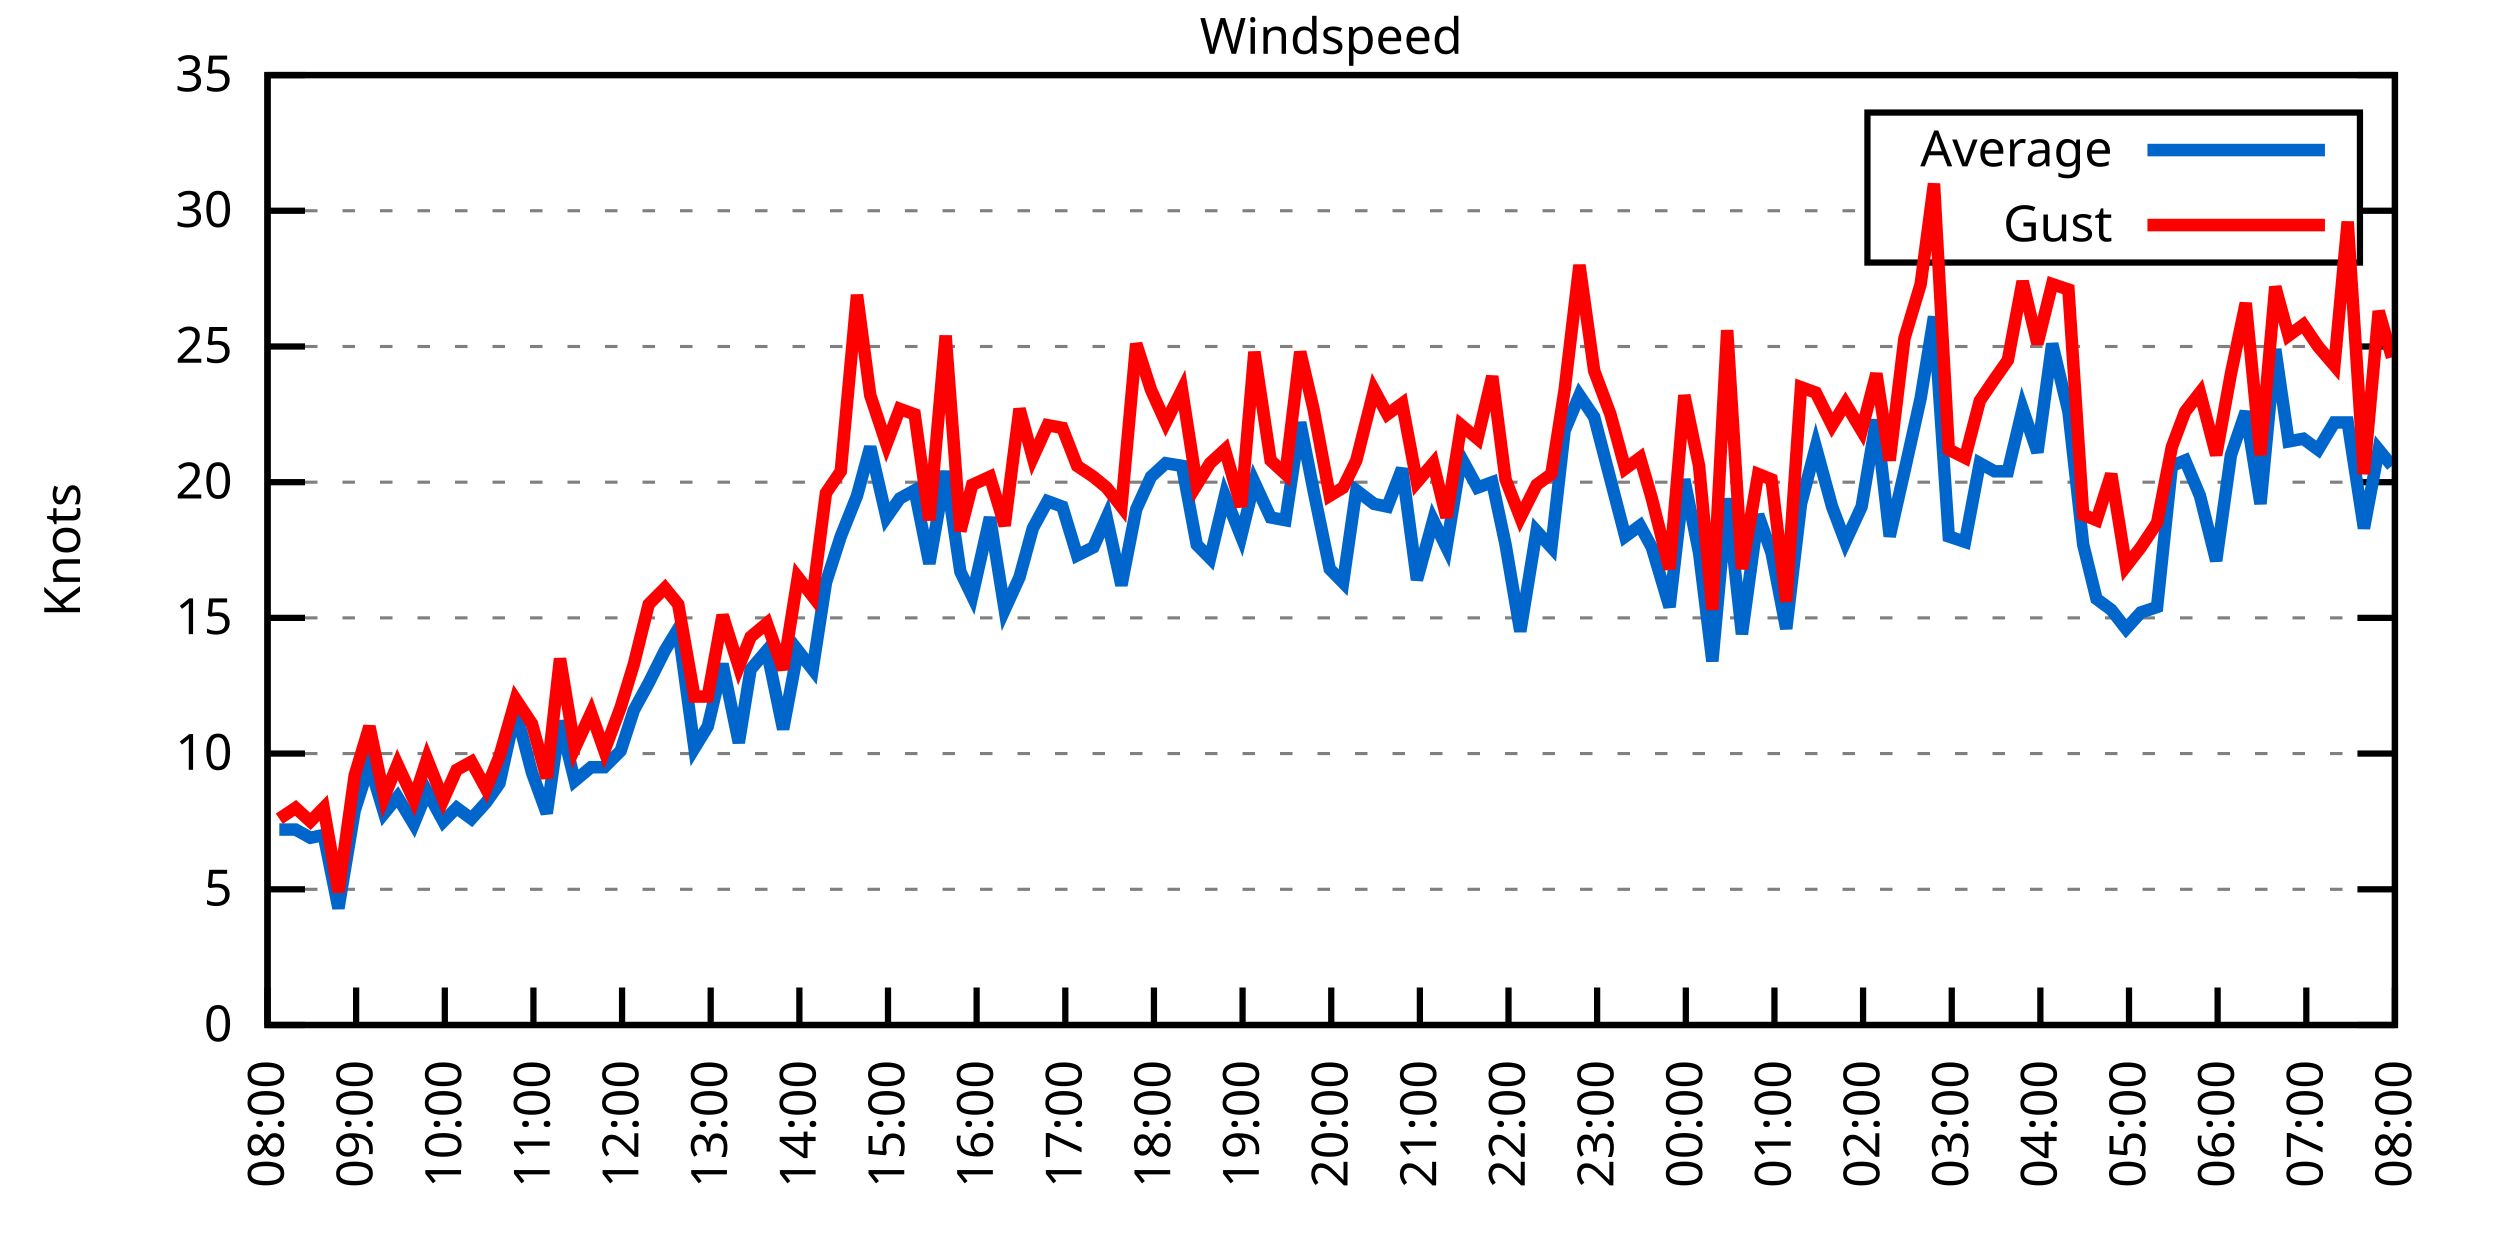
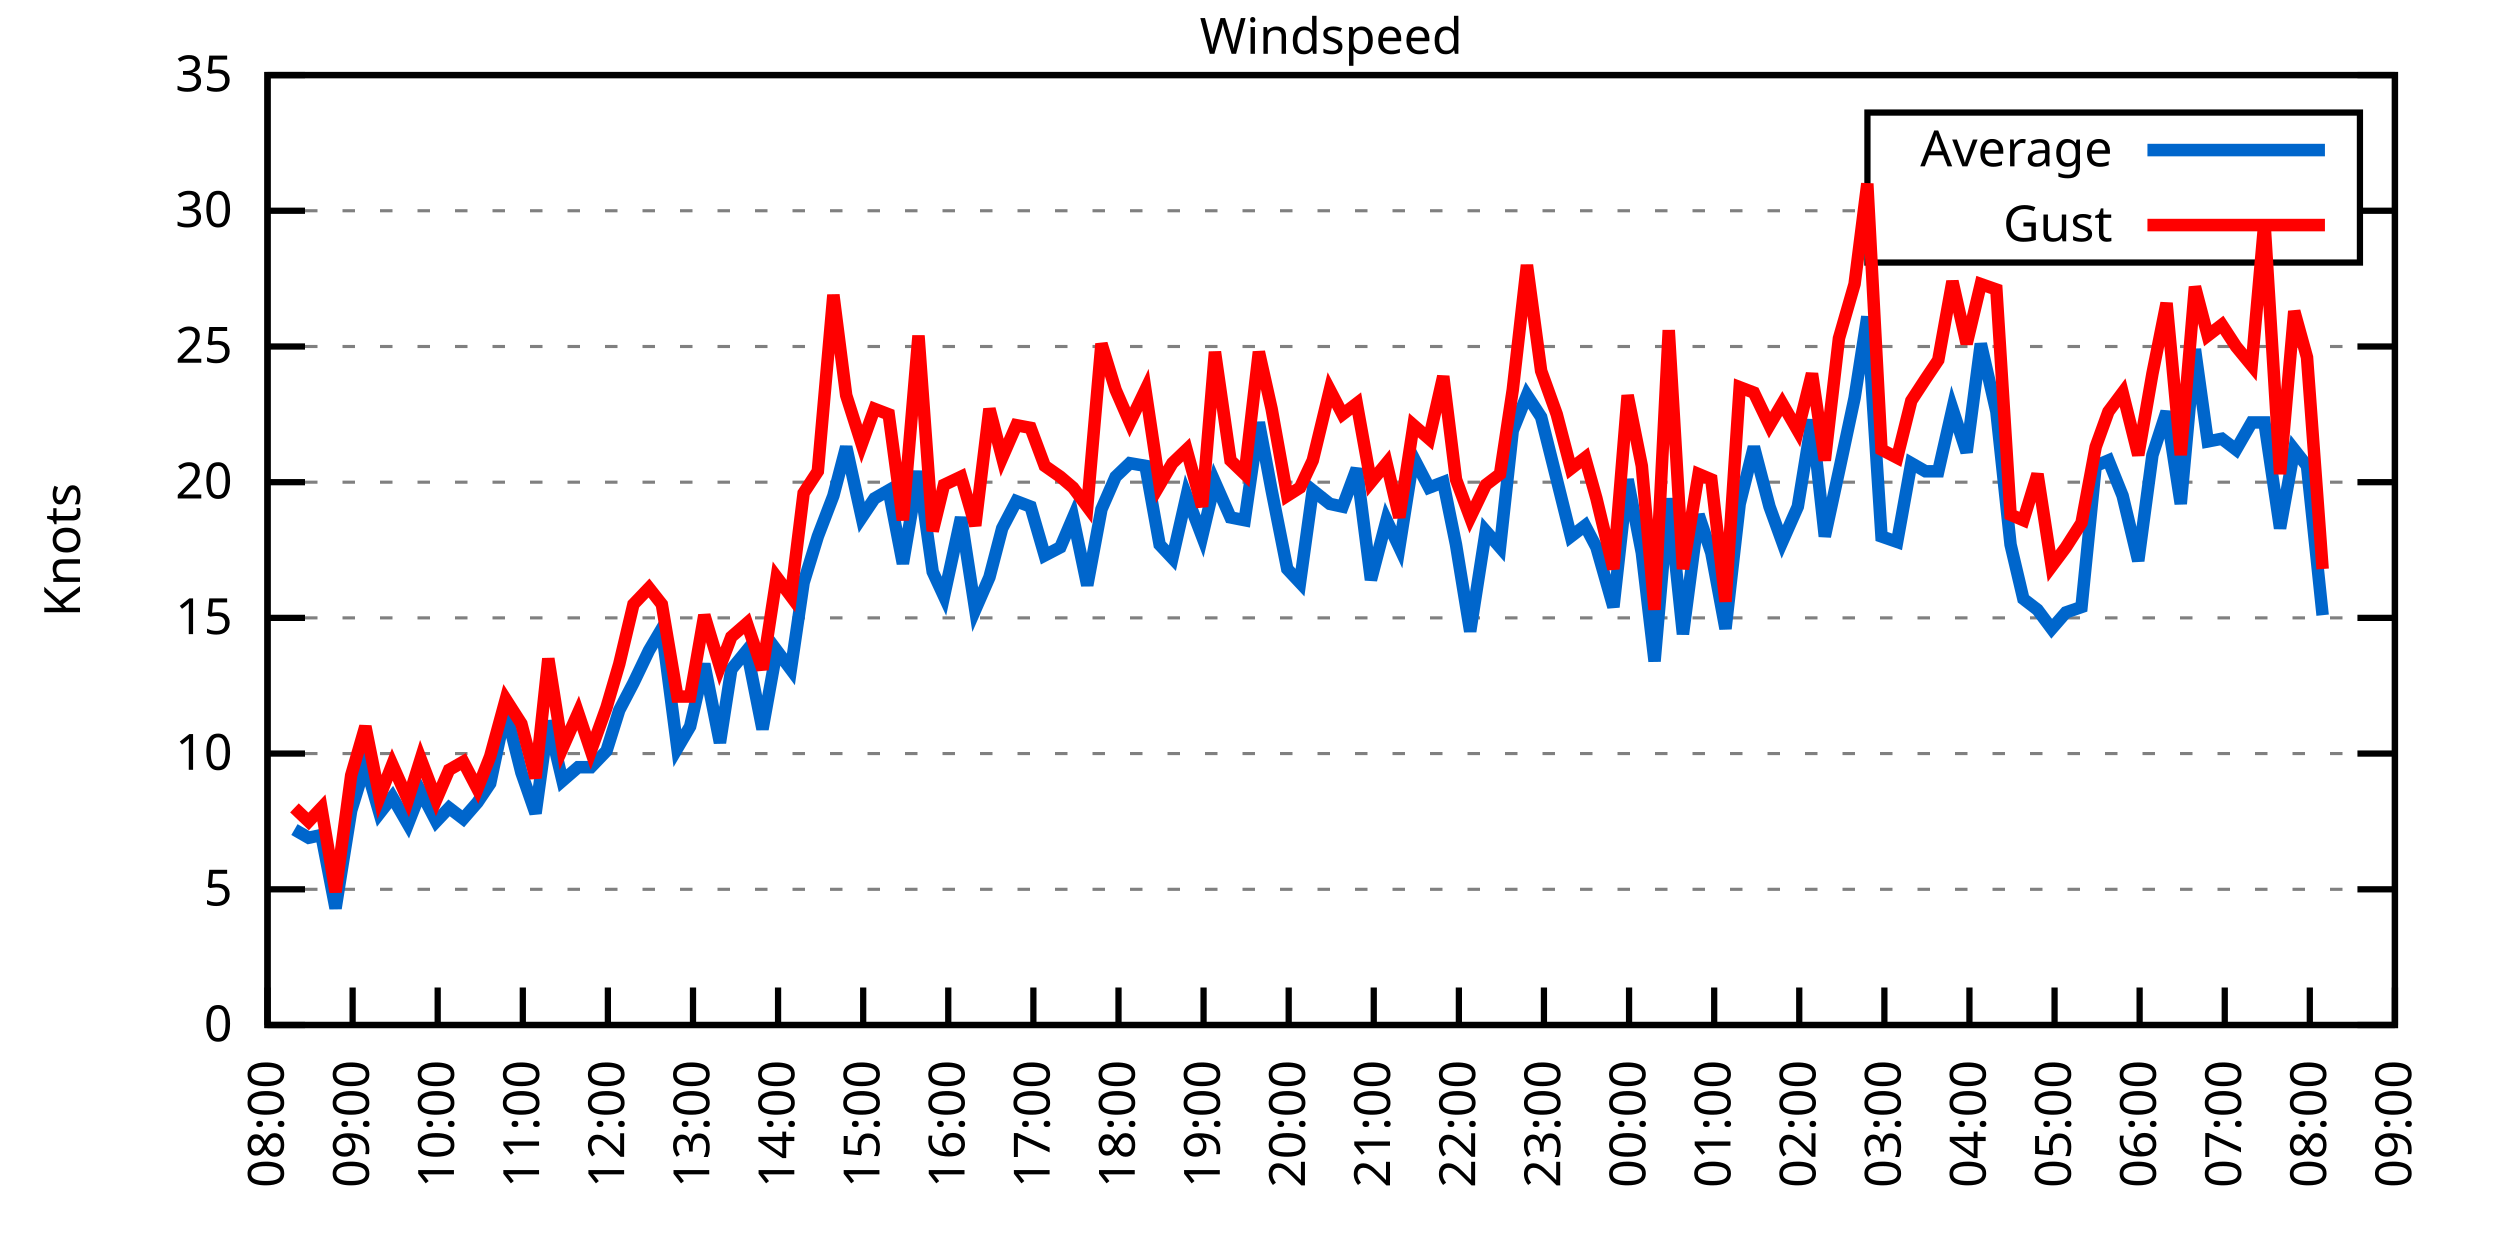
<svg xmlns="http://www.w3.org/2000/svg" xmlns:xlink="http://www.w3.org/1999/xlink" width="400" height="200" viewBox="0 0 400 200">
  <g id="gnuplot_canvas">
    <rect x="0" y="0" width="400" height="200" fill="none" />
    <defs>
      <circle id="gpDot" r="0.5" stroke-width="0.5" stroke="currentColor" />
      <path id="gpPt0" stroke-width="0.333" stroke="currentColor" d="M-1,0 h2 M0,-1 v2" />
      <path id="gpPt1" stroke-width="0.333" stroke="currentColor" d="M-1,-1 L1,1 M1,-1 L-1,1" />
      <path id="gpPt2" stroke-width="0.333" stroke="currentColor" d="M-1,0 L1,0 M0,-1 L0,1 M-1,-1 L1,1 M-1,1 L1,-1" />
      <rect id="gpPt3" stroke-width="0.333" stroke="currentColor" x="-1" y="-1" width="2" height="2" />
      <rect id="gpPt4" stroke-width="0.333" stroke="currentColor" fill="currentColor" x="-1" y="-1" width="2" height="2" />
      <circle id="gpPt5" stroke-width="0.333" stroke="currentColor" cx="0" cy="0" r="1" />
      <use xlink:href="#gpPt5" id="gpPt6" fill="currentColor" stroke="none" />
      <path id="gpPt7" stroke-width="0.333" stroke="currentColor" d="M0,-1.33 L-1.33,0.67 L1.33,0.67 z" />
      <use xlink:href="#gpPt7" id="gpPt8" fill="currentColor" stroke="none" />
      <use xlink:href="#gpPt7" id="gpPt9" stroke="currentColor" transform="rotate(180)" />
      <use xlink:href="#gpPt9" id="gpPt10" fill="currentColor" stroke="none" />
      <use xlink:href="#gpPt3" id="gpPt11" stroke="currentColor" transform="rotate(45)" />
      <use xlink:href="#gpPt11" id="gpPt12" fill="currentColor" stroke="none" />
      <path id="gpPt13" stroke-width="0.333" stroke="currentColor" d="M0,1.330 L1.265,0.411 L0.782,-1.067 L-0.782,-1.076 L-1.265,0.411 z" />
      <use xlink:href="#gpPt13" id="gpPt14" fill="currentColor" stroke="none" />
      <filter id="textbox" filterUnits="objectBoundingBox" x="0" y="0" height="1" width="1">
        <feFlood flood-color="white" flood-opacity="1" result="bgnd" />
        <feComposite in="SourceGraphic" in2="bgnd" operator="atop" />
      </filter>
      <filter id="greybox" filterUnits="objectBoundingBox" x="0" y="0" height="1" width="1">
        <feFlood flood-color="lightgrey" flood-opacity="1" result="grey" />
        <feComposite in="SourceGraphic" in2="grey" operator="atop" />
      </filter>
    </defs>
    <g fill="none" color="white" stroke="currentColor" stroke-width="1.00" stroke-linecap="butt" stroke-linejoin="miter">
</g>
    <g fill="none" color="black" stroke="currentColor" stroke-width="1.00" stroke-linecap="butt" stroke-linejoin="miter">
      <g stroke="none" shape-rendering="crispEdges">
        <polygon fill="rgb(255, 255, 255)" points="42.80,164.00 383.18,164.00 383.18,12.02 42.80,12.02 " />
      </g>
    </g>
    <g fill="none" color="black" stroke="currentColor" stroke-width="1.00" stroke-linecap="butt" stroke-linejoin="miter">
</g>
    <g fill="none" color="black" stroke="black" stroke-width="0.50" stroke-linecap="butt" stroke-linejoin="miter">
</g>
    <g fill="none" color="gray" stroke="currentColor" stroke-width="0.50" stroke-linecap="butt" stroke-linejoin="miter">
      <path stroke="gray" stroke-dasharray="2,4" class="gridline" d="M42.80,164.00 L383.19,164.00  " />
    </g>
    <g fill="none" color="gray" stroke="gray" stroke-width="1.00" stroke-linecap="butt" stroke-linejoin="miter">
</g>
    <g fill="none" color="black" stroke="currentColor" stroke-width="1.00" stroke-linecap="butt" stroke-linejoin="miter">
      <path stroke="black" d="M42.80,164.00 L48.80,164.00 M383.19,164.00 L377.19,164.00  " />
      <g transform="translate(37.20,166.60)" stroke="none" fill="black" font-family="Sans" font-size="8.00" text-anchor="end">
        <text>
          <tspan font-family="Sans"> 0</tspan>
        </text>
      </g>
    </g>
    <g fill="none" color="black" stroke="currentColor" stroke-width="1.00" stroke-linecap="butt" stroke-linejoin="miter">
</g>
    <g fill="none" color="black" stroke="black" stroke-width="0.50" stroke-linecap="butt" stroke-linejoin="miter">
</g>
    <g fill="none" color="gray" stroke="currentColor" stroke-width="0.50" stroke-linecap="butt" stroke-linejoin="miter">
      <path stroke="gray" stroke-dasharray="2,4" class="gridline" d="M42.80,142.29 L383.19,142.29  " />
    </g>
    <g fill="none" color="gray" stroke="gray" stroke-width="1.00" stroke-linecap="butt" stroke-linejoin="miter">
</g>
    <g fill="none" color="black" stroke="currentColor" stroke-width="1.00" stroke-linecap="butt" stroke-linejoin="miter">
      <path stroke="black" d="M42.80,142.29 L48.80,142.29 M383.19,142.29 L377.19,142.29  " />
      <g transform="translate(37.20,144.89)" stroke="none" fill="black" font-family="Sans" font-size="8.00" text-anchor="end">
        <text>
          <tspan font-family="Sans"> 5</tspan>
        </text>
      </g>
    </g>
    <g fill="none" color="black" stroke="currentColor" stroke-width="1.00" stroke-linecap="butt" stroke-linejoin="miter">
</g>
    <g fill="none" color="black" stroke="black" stroke-width="0.50" stroke-linecap="butt" stroke-linejoin="miter">
</g>
    <g fill="none" color="gray" stroke="currentColor" stroke-width="0.50" stroke-linecap="butt" stroke-linejoin="miter">
      <path stroke="gray" stroke-dasharray="2,4" class="gridline" d="M42.80,120.57 L383.19,120.57  " />
    </g>
    <g fill="none" color="gray" stroke="gray" stroke-width="1.00" stroke-linecap="butt" stroke-linejoin="miter">
</g>
    <g fill="none" color="black" stroke="currentColor" stroke-width="1.00" stroke-linecap="butt" stroke-linejoin="miter">
      <path stroke="black" d="M42.80,120.57 L48.80,120.57 M383.19,120.57 L377.19,120.57  " />
      <g transform="translate(37.20,123.17)" stroke="none" fill="black" font-family="Sans" font-size="8.00" text-anchor="end">
        <text>
          <tspan font-family="Sans"> 10</tspan>
        </text>
      </g>
    </g>
    <g fill="none" color="black" stroke="currentColor" stroke-width="1.00" stroke-linecap="butt" stroke-linejoin="miter">
</g>
    <g fill="none" color="black" stroke="black" stroke-width="0.50" stroke-linecap="butt" stroke-linejoin="miter">
</g>
    <g fill="none" color="gray" stroke="currentColor" stroke-width="0.50" stroke-linecap="butt" stroke-linejoin="miter">
      <path stroke="gray" stroke-dasharray="2,4" class="gridline" d="M42.80,98.86 L383.19,98.86  " />
    </g>
    <g fill="none" color="gray" stroke="gray" stroke-width="1.00" stroke-linecap="butt" stroke-linejoin="miter">
</g>
    <g fill="none" color="black" stroke="currentColor" stroke-width="1.00" stroke-linecap="butt" stroke-linejoin="miter">
      <path stroke="black" d="M42.80,98.86 L48.80,98.86 M383.19,98.86 L377.19,98.86  " />
      <g transform="translate(37.20,101.46)" stroke="none" fill="black" font-family="Sans" font-size="8.00" text-anchor="end">
        <text>
          <tspan font-family="Sans"> 15</tspan>
        </text>
      </g>
    </g>
    <g fill="none" color="black" stroke="currentColor" stroke-width="1.00" stroke-linecap="butt" stroke-linejoin="miter">
</g>
    <g fill="none" color="black" stroke="black" stroke-width="0.50" stroke-linecap="butt" stroke-linejoin="miter">
</g>
    <g fill="none" color="gray" stroke="currentColor" stroke-width="0.50" stroke-linecap="butt" stroke-linejoin="miter">
      <path stroke="gray" stroke-dasharray="2,4" class="gridline" d="M42.80,77.15 L383.19,77.15  " />
    </g>
    <g fill="none" color="gray" stroke="gray" stroke-width="1.00" stroke-linecap="butt" stroke-linejoin="miter">
</g>
    <g fill="none" color="black" stroke="currentColor" stroke-width="1.00" stroke-linecap="butt" stroke-linejoin="miter">
      <path stroke="black" d="M42.80,77.15 L48.80,77.15 M383.19,77.15 L377.19,77.15  " />
      <g transform="translate(37.20,79.75)" stroke="none" fill="black" font-family="Sans" font-size="8.00" text-anchor="end">
        <text>
          <tspan font-family="Sans"> 20</tspan>
        </text>
      </g>
    </g>
    <g fill="none" color="black" stroke="currentColor" stroke-width="1.00" stroke-linecap="butt" stroke-linejoin="miter">
</g>
    <g fill="none" color="black" stroke="black" stroke-width="0.50" stroke-linecap="butt" stroke-linejoin="miter">
</g>
    <g fill="none" color="gray" stroke="currentColor" stroke-width="0.50" stroke-linecap="butt" stroke-linejoin="miter">
      <path stroke="gray" stroke-dasharray="2,4" class="gridline" d="M42.80,55.44 L383.19,55.44  " />
    </g>
    <g fill="none" color="gray" stroke="gray" stroke-width="1.00" stroke-linecap="butt" stroke-linejoin="miter">
</g>
    <g fill="none" color="black" stroke="currentColor" stroke-width="1.00" stroke-linecap="butt" stroke-linejoin="miter">
      <path stroke="black" d="M42.80,55.44 L48.80,55.44 M383.19,55.44 L377.19,55.44  " />
      <g transform="translate(37.20,58.04)" stroke="none" fill="black" font-family="Sans" font-size="8.00" text-anchor="end">
        <text>
          <tspan font-family="Sans"> 25</tspan>
        </text>
      </g>
    </g>
    <g fill="none" color="black" stroke="currentColor" stroke-width="1.00" stroke-linecap="butt" stroke-linejoin="miter">
</g>
    <g fill="none" color="black" stroke="black" stroke-width="0.50" stroke-linecap="butt" stroke-linejoin="miter">
</g>
    <g fill="none" color="gray" stroke="currentColor" stroke-width="0.50" stroke-linecap="butt" stroke-linejoin="miter">
      <path stroke="gray" stroke-dasharray="2,4" class="gridline" d="M42.80,33.72 L298.79,33.72 M377.59,33.72 L383.19,33.72  " />
    </g>
    <g fill="none" color="gray" stroke="gray" stroke-width="1.00" stroke-linecap="butt" stroke-linejoin="miter">
</g>
    <g fill="none" color="black" stroke="currentColor" stroke-width="1.00" stroke-linecap="butt" stroke-linejoin="miter">
      <path stroke="black" d="M42.80,33.72 L48.80,33.72 M383.19,33.72 L377.19,33.72  " />
      <g transform="translate(37.20,36.32)" stroke="none" fill="black" font-family="Sans" font-size="8.00" text-anchor="end">
        <text>
          <tspan font-family="Sans"> 30</tspan>
        </text>
      </g>
    </g>
    <g fill="none" color="black" stroke="currentColor" stroke-width="1.00" stroke-linecap="butt" stroke-linejoin="miter">
</g>
    <g fill="none" color="black" stroke="black" stroke-width="0.50" stroke-linecap="butt" stroke-linejoin="miter">
</g>
    <g fill="none" color="gray" stroke="currentColor" stroke-width="0.50" stroke-linecap="butt" stroke-linejoin="miter">
      <path stroke="gray" stroke-dasharray="2,4" class="gridline" d="M42.80,12.01 L383.19,12.01  " />
    </g>
    <g fill="none" color="gray" stroke="gray" stroke-width="1.00" stroke-linecap="butt" stroke-linejoin="miter">
</g>
    <g fill="none" color="black" stroke="currentColor" stroke-width="1.00" stroke-linecap="butt" stroke-linejoin="miter">
      <path stroke="black" d="M42.80,12.01 L48.80,12.01 M383.19,12.01 L377.19,12.01  " />
      <g transform="translate(37.20,14.61)" stroke="none" fill="black" font-family="Sans" font-size="8.00" text-anchor="end">
        <text>
          <tspan font-family="Sans"> 35</tspan>
        </text>
      </g>
    </g>
    <g fill="none" color="black" stroke="currentColor" stroke-width="1.00" stroke-linecap="butt" stroke-linejoin="miter">
      <path stroke="black" d="M42.80,164.00 L42.80,158.00  " />
      <g transform="translate(45.40,169.60) rotate(270.00)" stroke="none" fill="black" font-family="Sans" font-size="8.00" text-anchor="end">
        <text>
          <tspan font-family="Sans">08:00</tspan>
        </text>
      </g>
    </g>
    <g fill="none" color="black" stroke="currentColor" stroke-width="1.00" stroke-linecap="butt" stroke-linejoin="miter">
-       <path stroke="black" d="M56.98,164.00 L56.98,158.00  " />
-       <g transform="translate(59.58,169.60) rotate(270.00)" stroke="none" fill="black" font-family="Sans" font-size="8.00" text-anchor="end">
+       <path stroke="black" d="M56.42,164.00 L56.42,158.00  " />
+       <g transform="translate(59.02,169.60) rotate(270.00)" stroke="none" fill="black" font-family="Sans" font-size="8.00" text-anchor="end">
        <text>
          <tspan font-family="Sans">09:00</tspan>
        </text>
      </g>
    </g>
    <g fill="none" color="black" stroke="currentColor" stroke-width="1.00" stroke-linecap="butt" stroke-linejoin="miter">
-       <path stroke="black" d="M71.17,164.00 L71.17,158.00  " />
-       <g transform="translate(73.77,169.60) rotate(270.00)" stroke="none" fill="black" font-family="Sans" font-size="8.00" text-anchor="end">
+       <path stroke="black" d="M70.03,164.00 L70.03,158.00  " />
+       <g transform="translate(72.63,169.60) rotate(270.00)" stroke="none" fill="black" font-family="Sans" font-size="8.00" text-anchor="end">
        <text>
          <tspan font-family="Sans">10:00</tspan>
        </text>
      </g>
    </g>
    <g fill="none" color="black" stroke="currentColor" stroke-width="1.00" stroke-linecap="butt" stroke-linejoin="miter">
-       <path stroke="black" d="M85.35,164.00 L85.35,158.00  " />
-       <g transform="translate(87.95,169.60) rotate(270.00)" stroke="none" fill="black" font-family="Sans" font-size="8.00" text-anchor="end">
+       <path stroke="black" d="M83.65,164.00 L83.65,158.00  " />
+       <g transform="translate(86.25,169.60) rotate(270.00)" stroke="none" fill="black" font-family="Sans" font-size="8.00" text-anchor="end">
        <text>
          <tspan font-family="Sans">11:00</tspan>
        </text>
      </g>
    </g>
    <g fill="none" color="black" stroke="currentColor" stroke-width="1.00" stroke-linecap="butt" stroke-linejoin="miter">
-       <path stroke="black" d="M99.53,164.00 L99.53,158.00  " />
-       <g transform="translate(102.13,169.60) rotate(270.00)" stroke="none" fill="black" font-family="Sans" font-size="8.00" text-anchor="end">
+       <path stroke="black" d="M97.26,164.00 L97.26,158.00  " />
+       <g transform="translate(99.86,169.60) rotate(270.00)" stroke="none" fill="black" font-family="Sans" font-size="8.00" text-anchor="end">
        <text>
          <tspan font-family="Sans">12:00</tspan>
        </text>
      </g>
    </g>
    <g fill="none" color="black" stroke="currentColor" stroke-width="1.00" stroke-linecap="butt" stroke-linejoin="miter">
-       <path stroke="black" d="M113.71,164.00 L113.71,158.00  " />
-       <g transform="translate(116.31,169.60) rotate(270.00)" stroke="none" fill="black" font-family="Sans" font-size="8.00" text-anchor="end">
+       <path stroke="black" d="M110.88,164.00 L110.88,158.00  " />
+       <g transform="translate(113.48,169.60) rotate(270.00)" stroke="none" fill="black" font-family="Sans" font-size="8.00" text-anchor="end">
        <text>
          <tspan font-family="Sans">13:00</tspan>
        </text>
      </g>
    </g>
    <g fill="none" color="black" stroke="currentColor" stroke-width="1.00" stroke-linecap="butt" stroke-linejoin="miter">
-       <path stroke="black" d="M127.90,164.00 L127.90,158.00  " />
-       <g transform="translate(130.50,169.60) rotate(270.00)" stroke="none" fill="black" font-family="Sans" font-size="8.00" text-anchor="end">
+       <path stroke="black" d="M124.49,164.00 L124.49,158.00  " />
+       <g transform="translate(127.09,169.60) rotate(270.00)" stroke="none" fill="black" font-family="Sans" font-size="8.00" text-anchor="end">
        <text>
          <tspan font-family="Sans">14:00</tspan>
        </text>
      </g>
    </g>
    <g fill="none" color="black" stroke="currentColor" stroke-width="1.00" stroke-linecap="butt" stroke-linejoin="miter">
-       <path stroke="black" d="M142.08,164.00 L142.08,158.00  " />
-       <g transform="translate(144.68,169.60) rotate(270.00)" stroke="none" fill="black" font-family="Sans" font-size="8.00" text-anchor="end">
+       <path stroke="black" d="M138.11,164.00 L138.11,158.00  " />
+       <g transform="translate(140.71,169.60) rotate(270.00)" stroke="none" fill="black" font-family="Sans" font-size="8.00" text-anchor="end">
        <text>
          <tspan font-family="Sans">15:00</tspan>
        </text>
      </g>
    </g>
    <g fill="none" color="black" stroke="currentColor" stroke-width="1.00" stroke-linecap="butt" stroke-linejoin="miter">
-       <path stroke="black" d="M156.26,164.00 L156.26,158.00  " />
-       <g transform="translate(158.86,169.60) rotate(270.00)" stroke="none" fill="black" font-family="Sans" font-size="8.00" text-anchor="end">
+       <path stroke="black" d="M151.72,164.00 L151.72,158.00  " />
+       <g transform="translate(154.32,169.60) rotate(270.00)" stroke="none" fill="black" font-family="Sans" font-size="8.00" text-anchor="end">
        <text>
          <tspan font-family="Sans">16:00</tspan>
        </text>
      </g>
    </g>
    <g fill="none" color="black" stroke="currentColor" stroke-width="1.00" stroke-linecap="butt" stroke-linejoin="miter">
-       <path stroke="black" d="M170.45,164.00 L170.45,158.00  " />
-       <g transform="translate(173.05,169.60) rotate(270.00)" stroke="none" fill="black" font-family="Sans" font-size="8.00" text-anchor="end">
+       <path stroke="black" d="M165.34,164.00 L165.34,158.00  " />
+       <g transform="translate(167.94,169.60) rotate(270.00)" stroke="none" fill="black" font-family="Sans" font-size="8.00" text-anchor="end">
        <text>
          <tspan font-family="Sans">17:00</tspan>
        </text>
      </g>
    </g>
    <g fill="none" color="black" stroke="currentColor" stroke-width="1.00" stroke-linecap="butt" stroke-linejoin="miter">
-       <path stroke="black" d="M184.63,164.00 L184.63,158.00  " />
-       <g transform="translate(187.23,169.60) rotate(270.00)" stroke="none" fill="black" font-family="Sans" font-size="8.00" text-anchor="end">
+       <path stroke="black" d="M178.96,164.00 L178.96,158.00  " />
+       <g transform="translate(181.56,169.60) rotate(270.00)" stroke="none" fill="black" font-family="Sans" font-size="8.00" text-anchor="end">
        <text>
          <tspan font-family="Sans">18:00</tspan>
        </text>
      </g>
    </g>
    <g fill="none" color="black" stroke="currentColor" stroke-width="1.00" stroke-linecap="butt" stroke-linejoin="miter">
-       <path stroke="black" d="M198.81,164.00 L198.81,158.00  " />
-       <g transform="translate(201.41,169.60) rotate(270.00)" stroke="none" fill="black" font-family="Sans" font-size="8.00" text-anchor="end">
+       <path stroke="black" d="M192.57,164.00 L192.57,158.00  " />
+       <g transform="translate(195.17,169.60) rotate(270.00)" stroke="none" fill="black" font-family="Sans" font-size="8.00" text-anchor="end">
        <text>
          <tspan font-family="Sans">19:00</tspan>
        </text>
      </g>
    </g>
    <g fill="none" color="black" stroke="currentColor" stroke-width="1.00" stroke-linecap="butt" stroke-linejoin="miter">
-       <path stroke="black" d="M213.00,164.00 L213.00,158.00  " />
-       <g transform="translate(215.60,169.60) rotate(270.00)" stroke="none" fill="black" font-family="Sans" font-size="8.00" text-anchor="end">
+       <path stroke="black" d="M206.19,164.00 L206.19,158.00  " />
+       <g transform="translate(208.79,169.60) rotate(270.00)" stroke="none" fill="black" font-family="Sans" font-size="8.00" text-anchor="end">
        <text>
          <tspan font-family="Sans">20:00</tspan>
        </text>
      </g>
    </g>
    <g fill="none" color="black" stroke="currentColor" stroke-width="1.00" stroke-linecap="butt" stroke-linejoin="miter">
-       <path stroke="black" d="M227.18,164.00 L227.18,158.00  " />
-       <g transform="translate(229.78,169.60) rotate(270.00)" stroke="none" fill="black" font-family="Sans" font-size="8.00" text-anchor="end">
+       <path stroke="black" d="M219.80,164.00 L219.80,158.00  " />
+       <g transform="translate(222.40,169.60) rotate(270.00)" stroke="none" fill="black" font-family="Sans" font-size="8.00" text-anchor="end">
        <text>
          <tspan font-family="Sans">21:00</tspan>
        </text>
      </g>
    </g>
    <g fill="none" color="black" stroke="currentColor" stroke-width="1.00" stroke-linecap="butt" stroke-linejoin="miter">
-       <path stroke="black" d="M241.36,164.00 L241.36,158.00  " />
-       <g transform="translate(243.96,169.60) rotate(270.00)" stroke="none" fill="black" font-family="Sans" font-size="8.00" text-anchor="end">
+       <path stroke="black" d="M233.42,164.00 L233.42,158.00  " />
+       <g transform="translate(236.02,169.60) rotate(270.00)" stroke="none" fill="black" font-family="Sans" font-size="8.00" text-anchor="end">
        <text>
          <tspan font-family="Sans">22:00</tspan>
        </text>
      </g>
    </g>
    <g fill="none" color="black" stroke="currentColor" stroke-width="1.00" stroke-linecap="butt" stroke-linejoin="miter">
-       <path stroke="black" d="M255.54,164.00 L255.54,158.00  " />
-       <g transform="translate(258.14,169.60) rotate(270.00)" stroke="none" fill="black" font-family="Sans" font-size="8.00" text-anchor="end">
+       <path stroke="black" d="M247.03,164.00 L247.03,158.00  " />
+       <g transform="translate(249.63,169.60) rotate(270.00)" stroke="none" fill="black" font-family="Sans" font-size="8.00" text-anchor="end">
        <text>
          <tspan font-family="Sans">23:00</tspan>
        </text>
      </g>
    </g>
    <g fill="none" color="black" stroke="currentColor" stroke-width="1.00" stroke-linecap="butt" stroke-linejoin="miter">
-       <path stroke="black" d="M269.73,164.00 L269.73,158.00  " />
-       <g transform="translate(272.33,169.60) rotate(270.00)" stroke="none" fill="black" font-family="Sans" font-size="8.00" text-anchor="end">
+       <path stroke="black" d="M260.65,164.00 L260.65,158.00  " />
+       <g transform="translate(263.25,169.60) rotate(270.00)" stroke="none" fill="black" font-family="Sans" font-size="8.00" text-anchor="end">
        <text>
          <tspan font-family="Sans">00:00</tspan>
        </text>
      </g>
    </g>
    <g fill="none" color="black" stroke="currentColor" stroke-width="1.00" stroke-linecap="butt" stroke-linejoin="miter">
-       <path stroke="black" d="M283.91,164.00 L283.91,158.00  " />
-       <g transform="translate(286.51,169.60) rotate(270.00)" stroke="none" fill="black" font-family="Sans" font-size="8.00" text-anchor="end">
+       <path stroke="black" d="M274.27,164.00 L274.27,158.00  " />
+       <g transform="translate(276.87,169.60) rotate(270.00)" stroke="none" fill="black" font-family="Sans" font-size="8.00" text-anchor="end">
        <text>
          <tspan font-family="Sans">01:00</tspan>
        </text>
      </g>
    </g>
    <g fill="none" color="black" stroke="currentColor" stroke-width="1.00" stroke-linecap="butt" stroke-linejoin="miter">
-       <path stroke="black" d="M298.09,164.00 L298.09,158.00  " />
-       <g transform="translate(300.69,169.60) rotate(270.00)" stroke="none" fill="black" font-family="Sans" font-size="8.00" text-anchor="end">
+       <path stroke="black" d="M287.88,164.00 L287.88,158.00  " />
+       <g transform="translate(290.48,169.60) rotate(270.00)" stroke="none" fill="black" font-family="Sans" font-size="8.00" text-anchor="end">
        <text>
          <tspan font-family="Sans">02:00</tspan>
        </text>
      </g>
    </g>
    <g fill="none" color="black" stroke="currentColor" stroke-width="1.00" stroke-linecap="butt" stroke-linejoin="miter">
-       <path stroke="black" d="M312.28,164.00 L312.28,158.00  " />
-       <g transform="translate(314.88,169.60) rotate(270.00)" stroke="none" fill="black" font-family="Sans" font-size="8.00" text-anchor="end">
+       <path stroke="black" d="M301.50,164.00 L301.50,158.00  " />
+       <g transform="translate(304.10,169.60) rotate(270.00)" stroke="none" fill="black" font-family="Sans" font-size="8.00" text-anchor="end">
        <text>
          <tspan font-family="Sans">03:00</tspan>
        </text>
      </g>
    </g>
    <g fill="none" color="black" stroke="currentColor" stroke-width="1.00" stroke-linecap="butt" stroke-linejoin="miter">
-       <path stroke="black" d="M326.46,164.00 L326.46,158.00  " />
-       <g transform="translate(329.06,169.60) rotate(270.00)" stroke="none" fill="black" font-family="Sans" font-size="8.00" text-anchor="end">
+       <path stroke="black" d="M315.11,164.00 L315.11,158.00  " />
+       <g transform="translate(317.71,169.60) rotate(270.00)" stroke="none" fill="black" font-family="Sans" font-size="8.00" text-anchor="end">
        <text>
          <tspan font-family="Sans">04:00</tspan>
        </text>
      </g>
    </g>
    <g fill="none" color="black" stroke="currentColor" stroke-width="1.00" stroke-linecap="butt" stroke-linejoin="miter">
-       <path stroke="black" d="M340.64,164.00 L340.64,158.00  " />
-       <g transform="translate(343.24,169.60) rotate(270.00)" stroke="none" fill="black" font-family="Sans" font-size="8.00" text-anchor="end">
+       <path stroke="black" d="M328.73,164.00 L328.73,158.00  " />
+       <g transform="translate(331.33,169.60) rotate(270.00)" stroke="none" fill="black" font-family="Sans" font-size="8.00" text-anchor="end">
        <text>
          <tspan font-family="Sans">05:00</tspan>
        </text>
      </g>
    </g>
    <g fill="none" color="black" stroke="currentColor" stroke-width="1.00" stroke-linecap="butt" stroke-linejoin="miter">
-       <path stroke="black" d="M354.82,164.00 L354.82,158.00  " />
-       <g transform="translate(357.42,169.60) rotate(270.00)" stroke="none" fill="black" font-family="Sans" font-size="8.00" text-anchor="end">
+       <path stroke="black" d="M342.34,164.00 L342.34,158.00  " />
+       <g transform="translate(344.94,169.60) rotate(270.00)" stroke="none" fill="black" font-family="Sans" font-size="8.00" text-anchor="end">
        <text>
          <tspan font-family="Sans">06:00</tspan>
        </text>
      </g>
    </g>
    <g fill="none" color="black" stroke="currentColor" stroke-width="1.00" stroke-linecap="butt" stroke-linejoin="miter">
-       <path stroke="black" d="M369.01,164.00 L369.01,158.00  " />
-       <g transform="translate(371.61,169.60) rotate(270.00)" stroke="none" fill="black" font-family="Sans" font-size="8.00" text-anchor="end">
+       <path stroke="black" d="M355.96,164.00 L355.96,158.00  " />
+       <g transform="translate(358.56,169.60) rotate(270.00)" stroke="none" fill="black" font-family="Sans" font-size="8.00" text-anchor="end">
        <text>
          <tspan font-family="Sans">07:00</tspan>
+         </text>
+       </g>
+     </g>
+     <g fill="none" color="black" stroke="currentColor" stroke-width="1.00" stroke-linecap="butt" stroke-linejoin="miter">
+       <path stroke="black" d="M369.57,164.00 L369.57,158.00  " />
+       <g transform="translate(372.17,169.60) rotate(270.00)" stroke="none" fill="black" font-family="Sans" font-size="8.00" text-anchor="end">
+         <text>
+           <tspan font-family="Sans">08:00</tspan>
        </text>
      </g>
    </g>
    <g fill="none" color="black" stroke="currentColor" stroke-width="1.00" stroke-linecap="butt" stroke-linejoin="miter">
      <path stroke="black" d="M383.19,164.00 L383.19,158.00  " />
      <g transform="translate(385.79,169.60) rotate(270.00)" stroke="none" fill="black" font-family="Sans" font-size="8.00" text-anchor="end">
        <text>
-           <tspan font-family="Sans">08:00</tspan>
+           <tspan font-family="Sans">09:00</tspan>
        </text>
      </g>
    </g>
    <g fill="none" color="black" stroke="currentColor" stroke-width="1.00" stroke-linecap="butt" stroke-linejoin="miter">
</g>
    <g fill="none" color="black" stroke="currentColor" stroke-width="1.00" stroke-linecap="butt" stroke-linejoin="miter">
      <path stroke="black" d="M42.80,12.01 L42.80,164.00 L383.19,164.00 L383.19,12.01 L42.80,12.01 Z  " />
    </g>
    <g fill="none" color="black" stroke="currentColor" stroke-width="1.00" stroke-linecap="butt" stroke-linejoin="miter">
</g>
    <g fill="none" color="black" stroke="currentColor" stroke-width="1.00" stroke-linecap="butt" stroke-linejoin="miter">
      <path stroke="black" d="M298.79,42.01 L298.79,18.01 L377.59,18.01 L377.59,42.01 L298.79,42.01 Z  " />
    </g>
    <g id="Windspeed_plot_1">
      <g fill="none" color="white" stroke="black" stroke-width="2.00" stroke-linecap="butt" stroke-linejoin="miter">
</g>
      <g fill="none" color="black" stroke="currentColor" stroke-width="2.00" stroke-linecap="butt" stroke-linejoin="miter">
        <g transform="translate(337.99,26.61)" stroke="none" fill="black" font-family="Sans" font-size="8.00" text-anchor="end">
          <text>
            <tspan font-family="Sans">Average</tspan>
          </text>
        </g>
      </g>
      <g fill="none" color="black" stroke="currentColor" stroke-width="2.00" stroke-linecap="butt" stroke-linejoin="miter">
-         <path stroke="rgb(  0, 102, 204)" d="M343.59,24.01 L371.99,24.01 M44.69,132.73 L47.29,132.73 L49.66,134.04 L51.78,133.60 L54.15,145.33 L56.75,129.69   L59.11,122.31 L61.47,130.13 L63.60,127.52 L66.20,131.86 L68.33,126.65 L70.93,131.43 L73.06,129.26 L75.42,131.00   L77.78,128.39 L79.91,125.35 L82.51,113.63 L85.11,123.61 L87.48,130.13 L89.60,115.36 L91.97,124.92 L94.57,122.75   L96.70,122.75 L99.30,120.14 L101.42,113.63 L103.79,109.28 L106.39,104.07 L108.51,100.60 L111.11,119.71 L113.24,116.23   L115.61,106.24 L118.21,118.84 L120.10,107.11 L122.70,104.07 L125.30,116.67 L127.66,104.07 L130.02,107.11 L132.15,93.22   L134.52,85.83 L137.12,79.32 L139.24,71.50 L141.84,82.79 L143.97,79.75 L146.34,78.45 L148.70,90.18 L151.30,75.41   L153.66,91.48 L155.55,95.39 L158.39,82.79 L160.75,97.56 L163.12,92.35 L165.25,84.53 L167.61,80.19 L169.97,81.06   L172.34,88.87 L174.94,87.57 L177.06,82.79 L179.43,93.65 L181.79,81.49 L184.16,76.28 L186.52,74.11 L189.12,74.54   L191.48,87.14 L193.61,89.31 L195.98,79.32 L198.58,85.83 L200.70,77.15 L203.30,82.79 L205.67,83.23 L208.03,67.59   L210.16,78.45 L212.76,91.04 L214.89,93.22 L217.01,78.45 L219.85,80.62 L221.98,81.06 L224.34,74.98 L226.71,92.78   L229.31,83.23 L231.43,87.57 L233.80,73.24 L236.40,78.02 L238.76,77.15 L240.89,87.14 L243.25,101.03 L245.85,84.97   L248.22,87.57 L250.34,68.90 L252.71,63.25 L255.07,66.73 L257.67,76.71 L260.04,85.83 L262.40,84.10 L264.29,87.57   L267.13,97.12 L269.49,76.71 L271.85,88.44 L273.98,105.81 L276.35,79.75 L278.71,101.47 L281.31,82.36 L283.44,88.44   L285.80,100.60 L288.16,80.62 L290.53,71.50 L293.13,81.06 L295.26,86.70 L297.86,81.06 L300.22,67.16 L302.35,85.83   L304.71,75.41 L307.31,63.69 L309.44,50.66 L311.80,85.83 L314.40,86.70 L316.77,74.11 L319.13,75.41 L321.26,75.41   L323.62,65.42 L325.99,72.37 L328.35,55.00 L330.95,65.86 L333.31,87.14 L335.44,95.82 L337.80,97.56 L340.17,100.60   L342.53,97.99 L345.13,97.12 L347.50,74.54 L349.62,73.67 L351.99,79.32 L354.59,89.74 L356.95,72.81 L359.32,65.86   L361.68,80.62 L364.04,55.87 L366.17,70.63 L368.53,70.20 L370.90,71.94 L373.50,67.59 L375.63,67.59 L378.23,84.53   L380.59,71.94 L382.72,74.54  " />
+         <path stroke="rgb(  0, 102, 204)" d="M343.59,24.01 L371.99,24.01 M47.11,132.73 L49.38,134.04 L51.42,133.60 L53.69,145.33 L56.19,129.69 L58.46,122.31   L60.73,130.13 L62.77,127.52 L65.27,131.86 L67.31,126.65 L69.80,131.43 L71.85,129.26 L74.12,131.00 L76.39,128.39   L78.43,125.35 L80.92,113.63 L83.42,123.61 L85.69,130.13 L87.73,115.36 L90.00,124.92 L92.50,122.75 L94.54,122.75   L97.04,120.14 L99.08,113.63 L101.35,109.28 L103.84,104.07 L105.89,100.60 L108.38,119.71 L110.42,116.23 L112.69,106.24   L115.19,118.84 L117.01,107.11 L119.50,104.07 L122.00,116.67 L124.27,104.07 L126.54,107.11 L128.58,93.22 L130.85,85.83   L133.34,79.32 L135.39,71.50 L137.88,82.79 L139.92,79.75 L142.19,78.45 L144.46,90.18 L146.96,75.41 L149.23,91.48   L151.04,95.39 L153.77,82.79 L156.04,97.56 L158.31,92.35 L160.35,84.53 L162.62,80.19 L164.89,81.06 L167.16,88.87   L169.65,87.57 L171.69,82.79 L173.96,93.65 L176.23,81.49 L178.50,76.28 L180.77,74.11 L183.27,74.54 L185.54,87.14   L187.58,89.31 L189.85,79.32 L192.34,85.83 L194.39,77.15 L196.88,82.79 L199.15,83.23 L201.42,67.59 L203.46,78.45   L205.96,91.04 L208.00,93.22 L210.04,78.45 L212.77,80.62 L214.81,81.06 L217.08,74.98 L219.35,92.78 L221.85,83.23   L223.89,87.57 L226.16,73.24 L228.65,78.02 L230.92,77.15 L232.96,87.14 L235.23,101.03 L237.73,84.97 L240.00,87.57   L242.04,68.90 L244.31,63.25 L246.58,66.73 L249.08,76.71 L251.35,85.83 L253.61,84.10 L255.43,87.57 L258.15,97.12   L260.42,76.71 L262.69,88.44 L264.73,105.81 L267.00,79.75 L269.27,101.47 L271.77,82.36 L273.81,88.44 L276.08,100.60   L278.35,80.62 L280.62,71.50 L283.12,81.06 L285.16,86.70 L287.65,81.06 L289.92,67.16 L291.97,85.83 L294.23,75.41   L296.73,63.69 L298.77,50.66 L301.04,85.83 L303.54,86.70 L305.81,74.11 L308.08,75.41 L310.12,75.41 L312.39,65.42   L314.66,72.37 L316.93,55.00 L319.42,65.86 L321.69,87.14 L323.74,95.82 L326.00,97.56 L328.27,100.60 L330.54,97.99   L333.04,97.12 L335.31,74.54 L337.35,73.67 L339.62,79.32 L342.12,89.74 L344.39,72.81 L346.65,65.86 L348.92,80.62   L351.19,55.87 L353.24,70.63 L355.50,70.20 L357.77,71.94 L360.27,67.59 L362.31,67.59 L364.81,84.53 L367.08,71.94   L369.12,74.54 L371.62,98.43  " />
      </g>
    </g>
    <g id="Windspeed_plot_2">
      <g fill="none" color="black" stroke="currentColor" stroke-width="2.00" stroke-linecap="butt" stroke-linejoin="miter">
        <g transform="translate(337.99,38.61)" stroke="none" fill="black" font-family="Sans" font-size="8.00" text-anchor="end">
          <text>
            <tspan font-family="Sans">Gust</tspan>
          </text>
        </g>
      </g>
      <g fill="none" color="black" stroke="currentColor" stroke-width="2.00" stroke-linecap="butt" stroke-linejoin="miter">
-         <path stroke="rgb(255,   0,   0)" d="M343.59,36.01 L371.99,36.01 M44.69,131.00 L47.29,129.26 L49.66,131.43 L51.78,129.26 L54.15,142.72 L56.75,124.05   L59.11,116.23 L61.47,127.52 L63.60,122.31 L66.20,127.96 L68.33,121.44 L70.93,127.96 L73.06,123.18 L75.42,121.88   L77.78,126.22 L79.91,121.01 L82.51,111.89 L85.11,115.80 L87.48,124.48 L89.60,105.38 L91.97,119.71 L94.57,114.06   L96.70,120.14 L99.30,113.19 L101.42,106.24 L103.79,96.69 L106.39,94.08 L108.51,96.69 L111.11,111.45 L113.24,111.45   L115.61,98.43 L118.21,106.68 L120.10,101.90 L122.70,99.73 L125.30,107.11 L127.66,92.35 L130.02,95.39 L132.15,78.89   L134.52,75.41 L137.12,47.18 L139.24,63.25 L141.84,71.07 L143.97,65.42 L146.34,66.29 L148.70,83.23 L151.30,53.70   L153.66,84.97 L155.55,77.58 L158.39,76.28 L160.75,84.10 L163.12,65.42 L165.25,73.24 L167.61,68.03 L169.97,68.46   L172.34,74.54 L174.94,76.28 L177.06,78.02 L179.43,81.06 L181.79,55.00 L184.16,62.38 L186.52,67.59 L189.12,62.38   L191.48,77.58 L193.61,74.11 L195.98,71.94 L198.58,81.06 L200.70,56.30 L203.30,73.67 L205.67,75.85 L208.03,56.30   L210.16,65.42 L212.76,79.32 L214.89,78.02 L217.01,73.67 L219.85,62.38 L221.98,66.29 L224.34,64.56 L226.71,77.15   L229.31,74.11 L231.43,82.79 L233.80,68.03 L236.40,70.20 L238.76,60.21 L240.89,76.71 L243.25,82.79 L245.85,77.58   L248.22,75.85 L250.34,62.38 L252.71,42.41 L255.07,59.34 L257.67,66.29 L260.04,74.98 L262.40,73.24 L264.29,79.75   L267.13,91.04 L269.49,63.25 L271.85,74.54 L273.98,97.56 L276.35,52.83 L278.71,91.04 L281.31,75.85 L283.44,76.71   L285.80,96.26 L288.16,61.95 L290.53,62.82 L293.13,68.03 L295.26,64.56 L297.86,68.90 L300.22,59.78 L302.35,73.67   L304.71,54.13 L307.31,45.45 L309.44,29.38 L311.80,71.94 L314.40,73.24 L316.77,64.12 L319.13,60.65 L321.26,57.61   L323.62,45.01 L325.99,55.00 L328.35,45.45 L330.95,46.32 L333.31,82.36 L335.44,83.23 L337.80,75.85 L340.17,90.61   L342.53,87.57 L345.13,83.66 L347.50,71.50 L349.62,65.86 L351.99,62.82 L354.59,72.81 L356.95,59.78 L359.32,48.49   L361.68,72.81 L364.04,45.88 L366.17,53.70 L368.53,51.96 L370.90,55.44 L373.50,58.48 L375.63,35.46 L378.23,75.85   L380.59,49.79 L382.72,57.17  " />
+         <path stroke="rgb(255,   0,   0)" d="M343.59,36.01 L371.99,36.01 M47.11,129.26 L49.38,131.43 L51.42,129.26 L53.69,142.72 L56.19,124.05 L58.46,116.23   L60.73,127.52 L62.77,122.31 L65.27,127.96 L67.31,121.44 L69.80,127.96 L71.85,123.18 L74.12,121.88 L76.39,126.22   L78.43,121.01 L80.92,111.89 L83.42,115.80 L85.69,124.48 L87.73,105.38 L90.00,119.71 L92.50,114.06 L94.54,120.14   L97.04,113.19 L99.08,106.24 L101.35,96.69 L103.84,94.08 L105.89,96.69 L108.38,111.45 L110.42,111.45 L112.69,98.43   L115.19,106.68 L117.01,101.90 L119.50,99.73 L122.00,107.11 L124.27,92.35 L126.54,95.39 L128.58,78.89 L130.85,75.41   L133.34,47.18 L135.39,63.25 L137.88,71.07 L139.92,65.42 L142.19,66.29 L144.46,83.23 L146.96,53.70 L149.23,84.97   L151.04,77.58 L153.77,76.28 L156.04,84.10 L158.31,65.42 L160.35,73.24 L162.62,68.03 L164.89,68.46 L167.16,74.54   L169.65,76.28 L171.69,78.02 L173.96,81.06 L176.23,55.00 L178.50,62.38 L180.77,67.59 L183.27,62.38 L185.54,77.58   L187.58,74.11 L189.85,71.94 L192.34,81.06 L194.39,56.30 L196.88,73.67 L199.15,75.85 L201.42,56.30 L203.46,65.42   L205.96,79.32 L208.00,78.02 L210.04,73.67 L212.77,62.38 L214.81,66.29 L217.08,64.56 L219.35,77.15 L221.85,74.11   L223.89,82.79 L226.16,68.03 L228.65,70.20 L230.92,60.21 L232.96,76.71 L235.23,82.79 L237.73,77.58 L240.00,75.85   L242.04,62.38 L244.31,42.41 L246.58,59.34 L249.08,66.29 L251.35,74.98 L253.61,73.24 L255.43,79.75 L258.15,91.04   L260.42,63.25 L262.69,74.54 L264.73,97.56 L267.00,52.83 L269.27,91.04 L271.77,75.85 L273.81,76.71 L276.08,96.26   L278.35,61.95 L280.62,62.82 L283.12,68.03 L285.16,64.56 L287.65,68.90 L289.92,59.78 L291.97,73.67 L294.23,54.13   L296.73,45.45 L298.77,29.38 L301.04,71.94 L303.54,73.24 L305.81,64.12 L308.08,60.65 L310.12,57.61 L312.39,45.01   L314.66,55.00 L316.93,45.45 L319.42,46.32 L321.69,82.36 L323.74,83.23 L326.00,75.85 L328.27,90.61 L330.54,87.57   L333.04,83.66 L335.31,71.50 L337.35,65.86 L339.62,62.82 L342.12,72.81 L344.39,59.78 L346.65,48.49 L348.92,72.81   L351.19,45.88 L353.24,53.70 L355.50,51.96 L357.77,55.44 L360.27,58.48 L362.31,35.46 L364.81,75.85 L367.08,49.79   L369.12,57.17 L371.62,91.04  " />
      </g>
    </g>
    <g fill="none" color="black" stroke="currentColor" stroke-width="2.00" stroke-linecap="butt" stroke-linejoin="miter">
</g>
    <g fill="none" color="black" stroke="black" stroke-width="1.00" stroke-linecap="butt" stroke-linejoin="miter">
</g>
    <g fill="none" color="black" stroke="currentColor" stroke-width="1.00" stroke-linecap="butt" stroke-linejoin="miter">
      <path stroke="black" d="M42.80,12.01 L42.80,164.00 L383.19,164.00 L383.19,12.01 L42.80,12.01 Z  " />
      <g transform="translate(12.80,88.01) rotate(270.00)" stroke="none" fill="black" font-family="Sans" font-size="8.00" text-anchor="middle">
        <text>
          <tspan font-family="Sans">Knots</tspan>
        </text>
      </g>
    </g>
    <g fill="none" color="black" stroke="currentColor" stroke-width="1.00" stroke-linecap="butt" stroke-linejoin="miter">
</g>
    <g fill="none" color="black" stroke="currentColor" stroke-width="1.00" stroke-linecap="butt" stroke-linejoin="miter">
      <g transform="translate(212.99,8.61)" stroke="none" fill="black" font-family="Sans" font-size="8.00" text-anchor="middle">
        <text>
          <tspan font-family="Sans">Windspeed</tspan>
        </text>
      </g>
    </g>
    <g fill="none" color="black" stroke="currentColor" stroke-width="1.00" stroke-linecap="butt" stroke-linejoin="miter">
</g>
  </g>
</svg>
